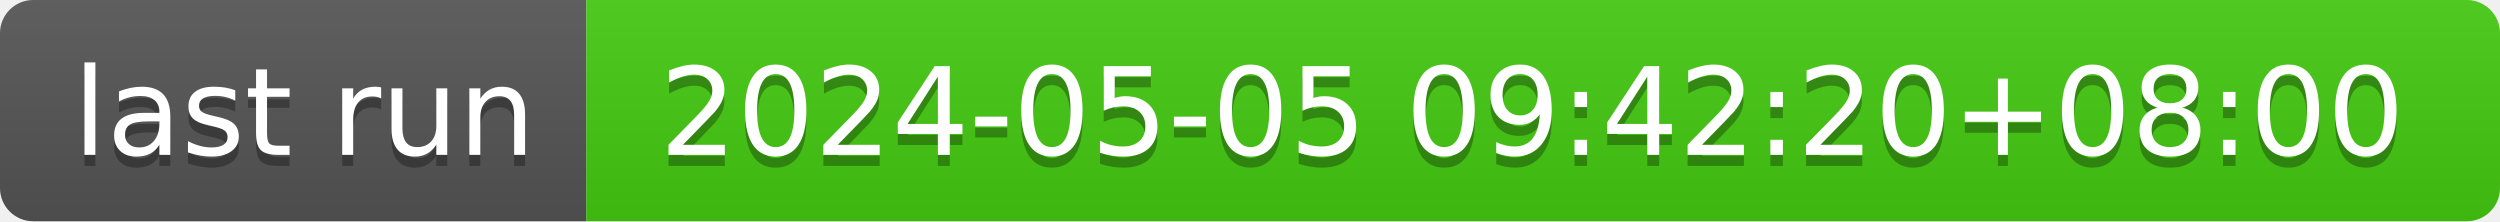
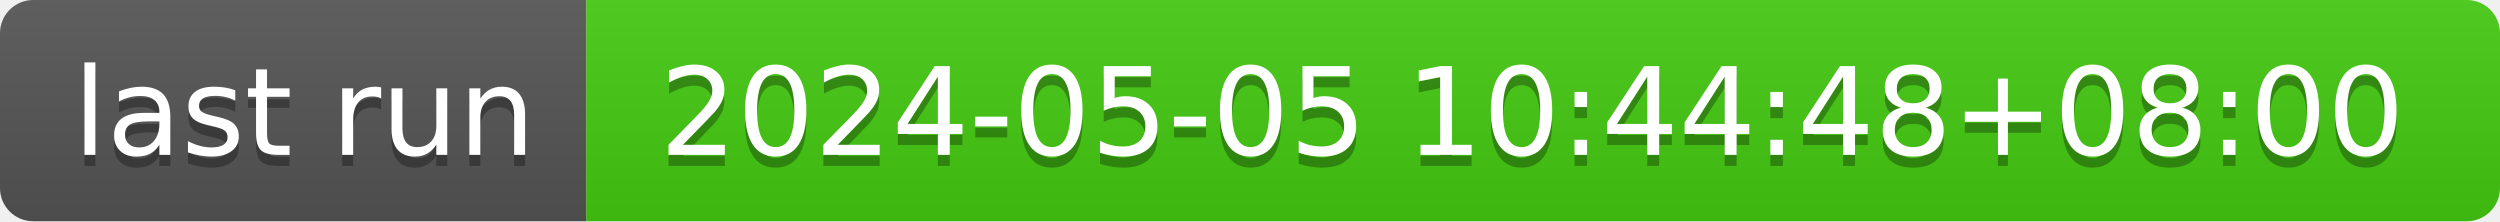
- <svg xmlns="http://www.w3.org/2000/svg" width="226" height="20" role="img" aria-label="last run: 2024-05-05 09:42:20+08:00">
+ <svg xmlns="http://www.w3.org/2000/svg" width="226" height="20" role="img" aria-label="last run: 2024-05-05 10:44:48+08:00">
  <linearGradient id="s" x2="0" y2="100%">
    <stop offset="0" stop-color="#bbb" stop-opacity=".1" />
    <stop offset="1" stop-opacity=".1" />
  </linearGradient>
  <clipPath id="r">
    <rect width="226" height="20" rx="3" fill="#fff" />
  </clipPath>
  <g clip-path="url(#r)">
    <rect width="53" height="20" fill="#555" />
    <rect x="53" width="173" height="20" fill="#4c1" />
    <rect width="226" height="20" fill="url(#s)" />
  </g>
  <g fill="#fff" text-anchor="middle" font-family="Verdana,Geneva,DejaVu Sans,sans-serif" text-rendering="geometricPrecision" font-size="110">
    <text aria-hidden="true" x="275" y="150" fill="#010101" fill-opacity=".3" transform="scale(.1)" textLength="430">last run</text>
    <text x="275" y="140" transform="scale(.1)" fill="#fff" textLength="430">last run</text>
-     <text aria-hidden="true" x="1385" y="150" fill="#010101" fill-opacity=".3" transform="scale(.1)" textLength="1630">2024-05-05 09:42:20+08:00</text>
-     <text x="1385" y="140" transform="scale(.1)" fill="#fff" textLength="1630">2024-05-05 09:42:20+08:00</text>
+     <text aria-hidden="true" x="1385" y="150" fill="#010101" fill-opacity=".3" transform="scale(.1)" textLength="1630">2024-05-05 10:44:48+08:00</text>
+     <text x="1385" y="140" transform="scale(.1)" fill="#fff" textLength="1630">2024-05-05 10:44:48+08:00</text>
  </g>
</svg>
